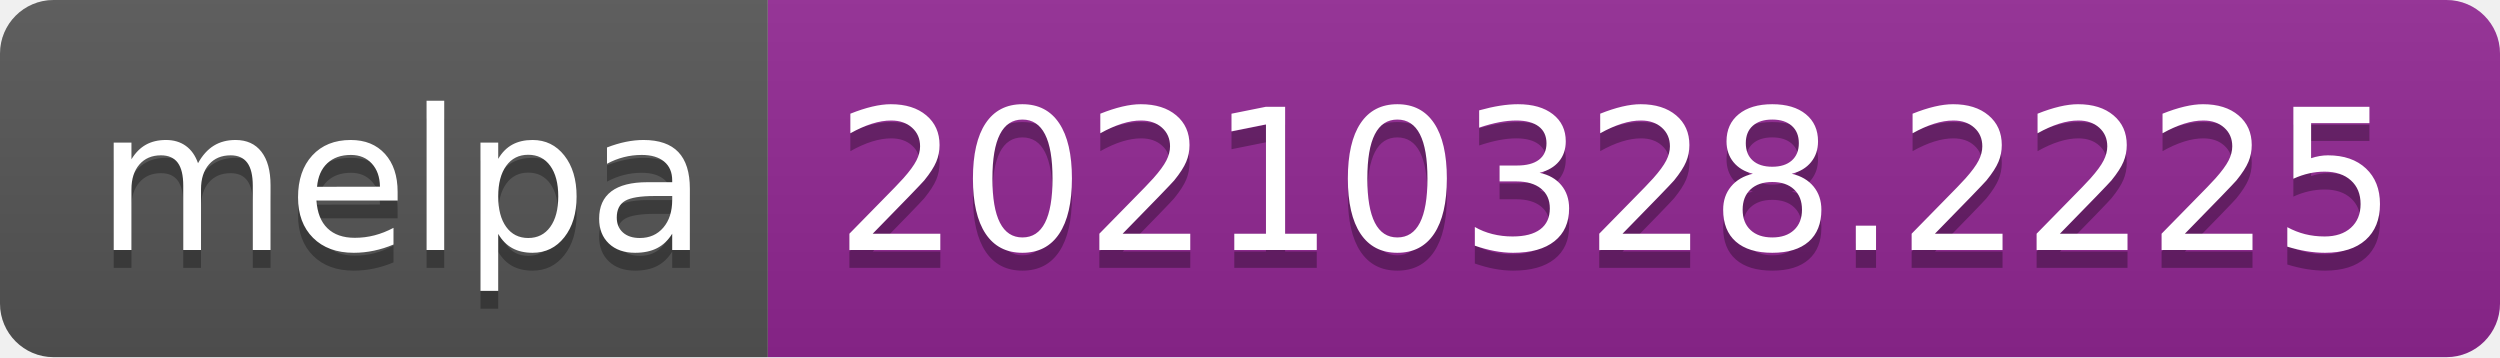
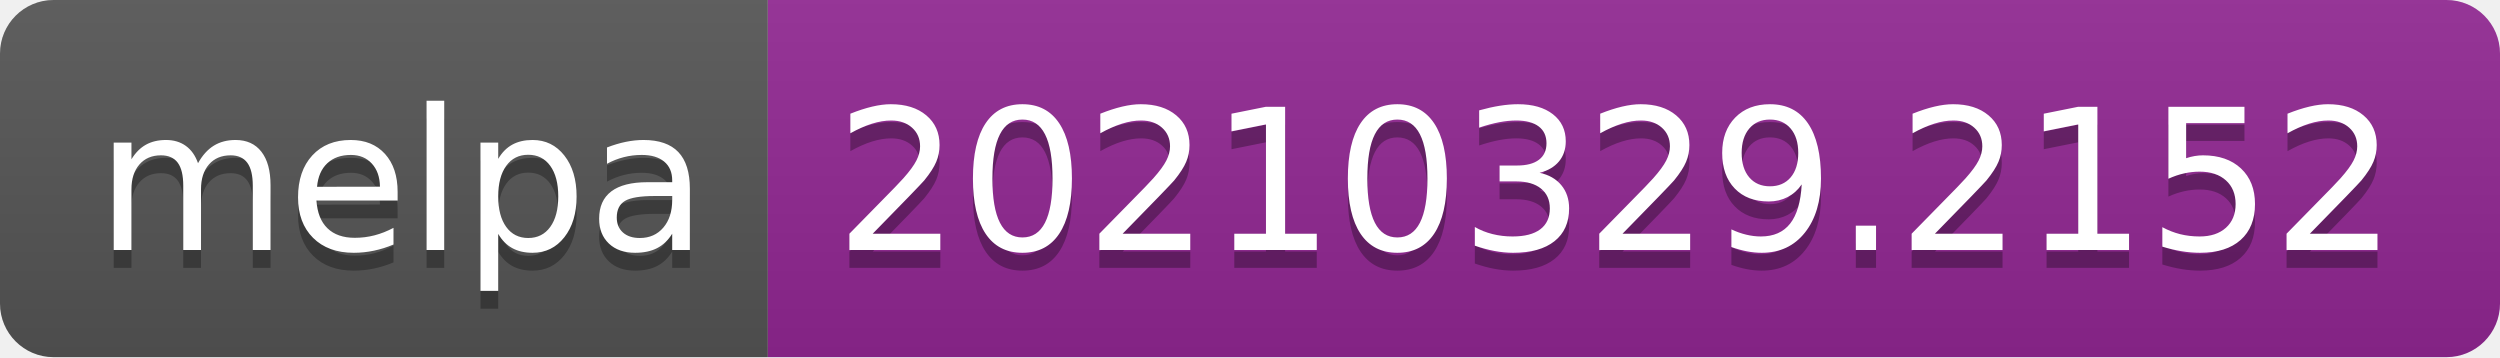
- <svg xmlns="http://www.w3.org/2000/svg" width="140" height="20" role="img" aria-label="melpa: 20210328.2225">
+ <svg xmlns="http://www.w3.org/2000/svg" width="140" height="20" role="img" aria-label="melpa: 20210329.2152">
  <linearGradient id="s" x2="0" y2="100%">
    <stop offset="0" stop-color="#bbb" stop-opacity=".1" />
    <stop offset="1" stop-opacity=".1" />
  </linearGradient>
  <clipPath id="r">
    <rect width="140" height="20" rx="3" fill="#fff" />
  </clipPath>
  <g clip-path="url(#r)">
    <rect width="43" height="20" fill="#555" />
    <rect x="43" width="97" height="20" fill="#922793" />
    <rect width="140" height="20" fill="url(#s)" />
  </g>
  <g fill="#fff" text-anchor="middle" font-family="Verdana,Geneva,DejaVu Sans,sans-serif" text-rendering="geometricPrecision" font-size="110">
    <text aria-hidden="true" x="225" y="150" fill="#010101" fill-opacity=".3" transform="scale(.1)" textLength="330">melpa</text>
    <text x="225" y="140" transform="scale(.1)" fill="#fff" textLength="330">melpa</text>
-     <text aria-hidden="true" x="905" y="150" fill="#010101" fill-opacity=".3" transform="scale(.1)" textLength="870">20210328.2225</text>
-     <text x="905" y="140" transform="scale(.1)" fill="#fff" textLength="870">20210328.2225</text>
+     <text aria-hidden="true" x="905" y="150" fill="#010101" fill-opacity=".3" transform="scale(.1)" textLength="870">20210329.2152</text>
+     <text x="905" y="140" transform="scale(.1)" fill="#fff" textLength="870">20210329.2152</text>
  </g>
</svg>
